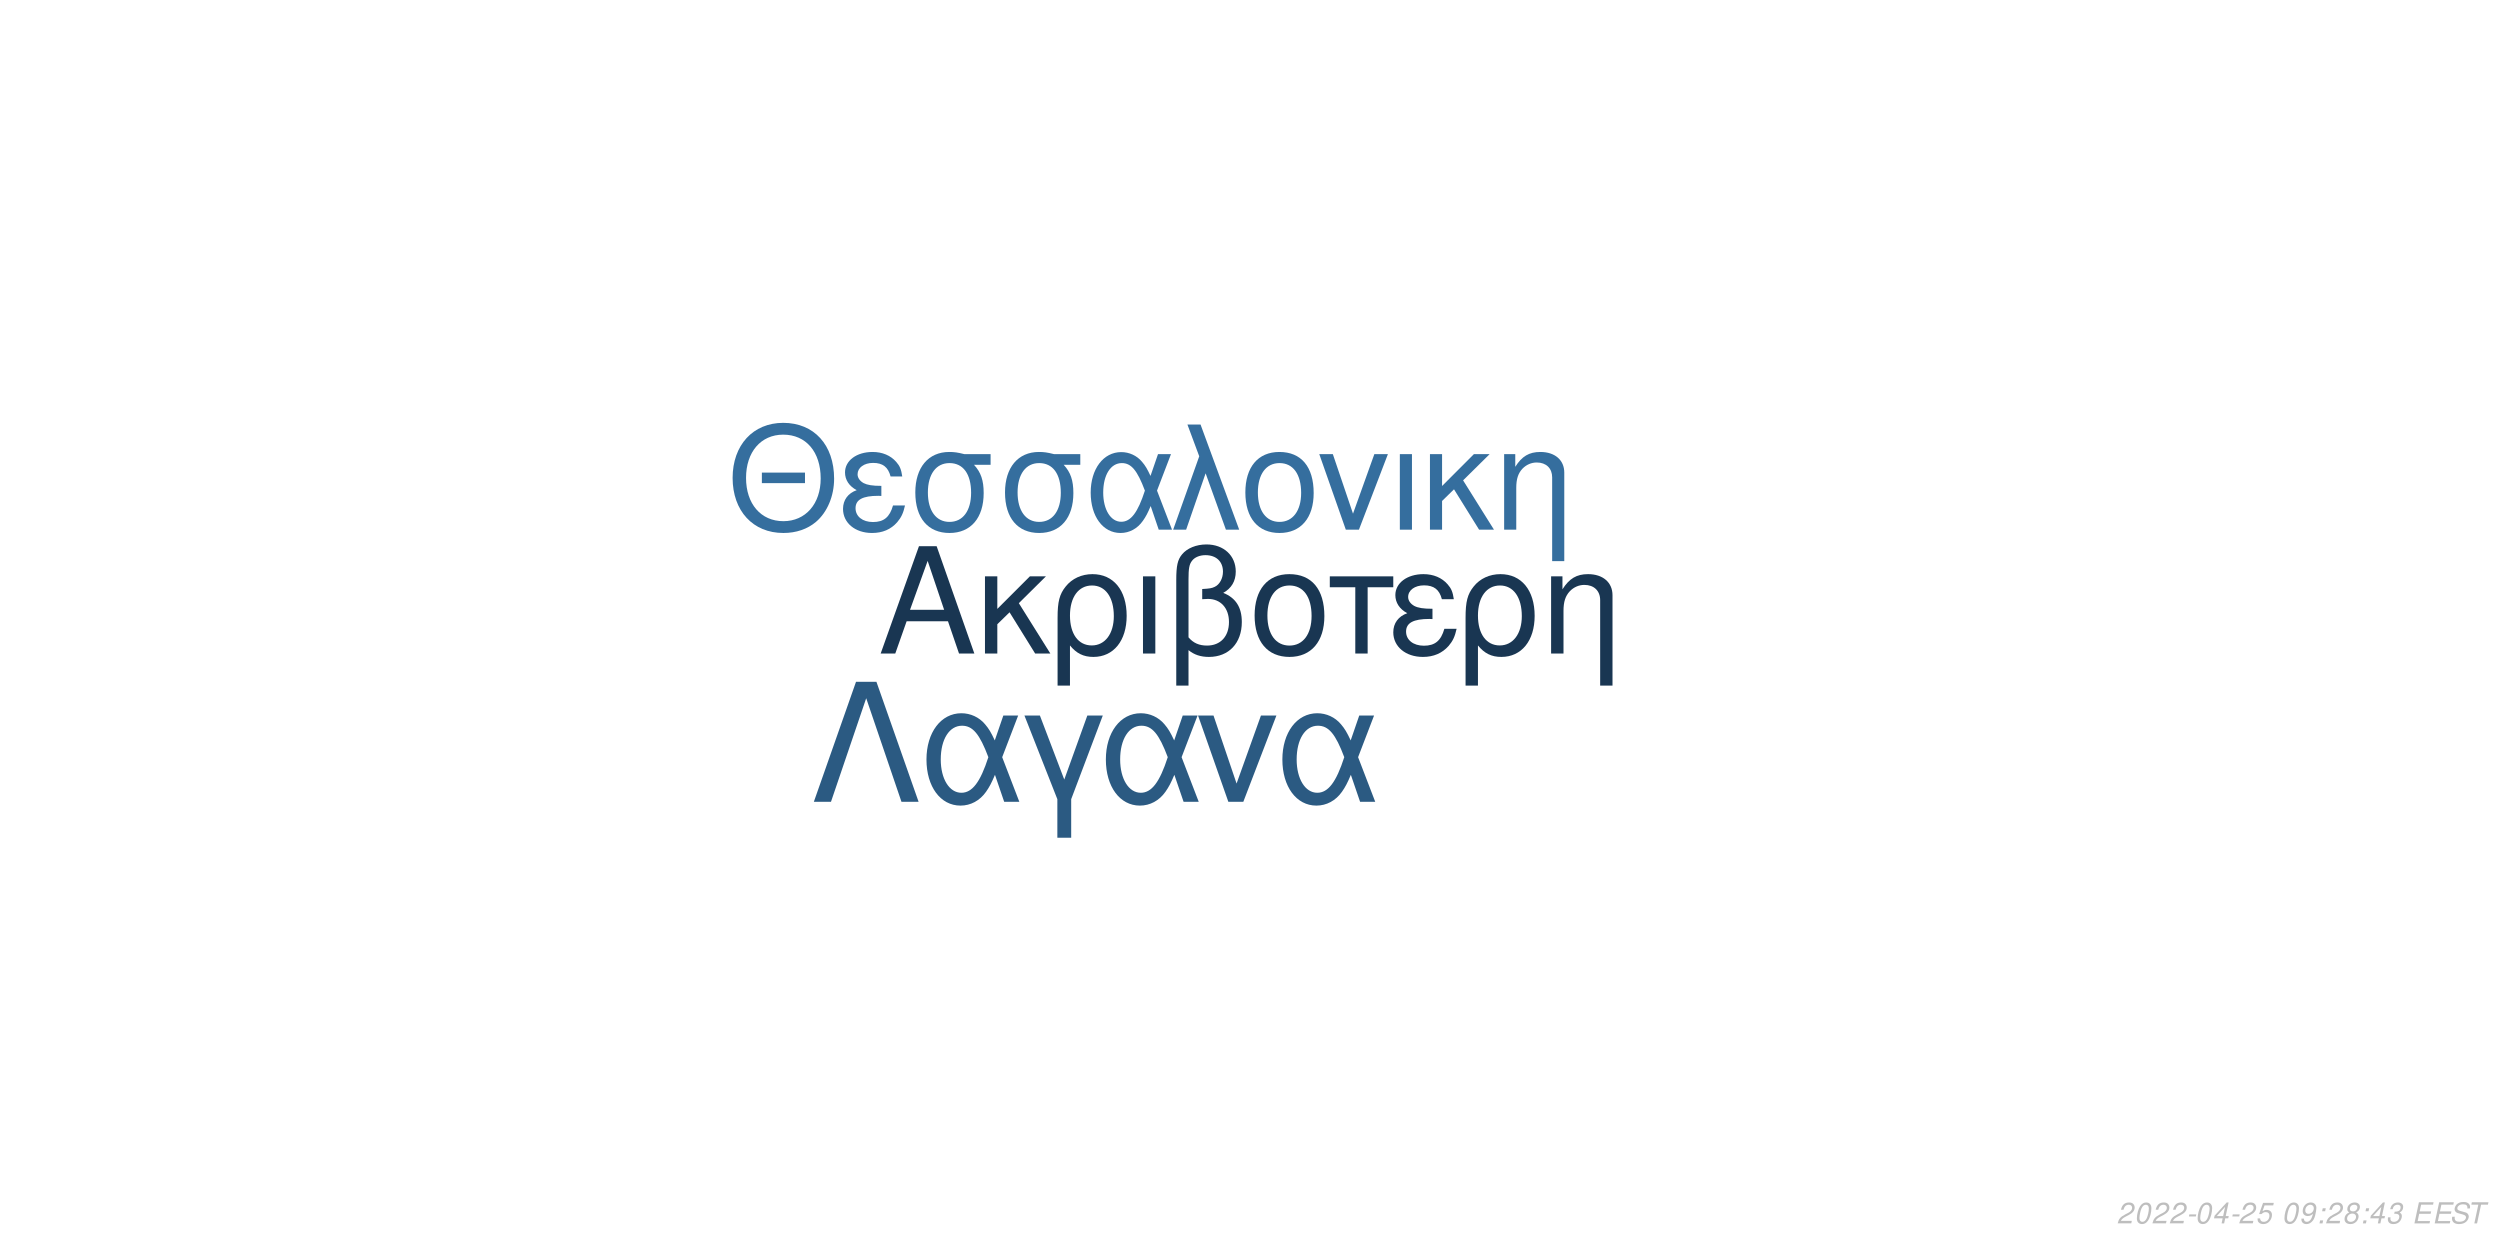
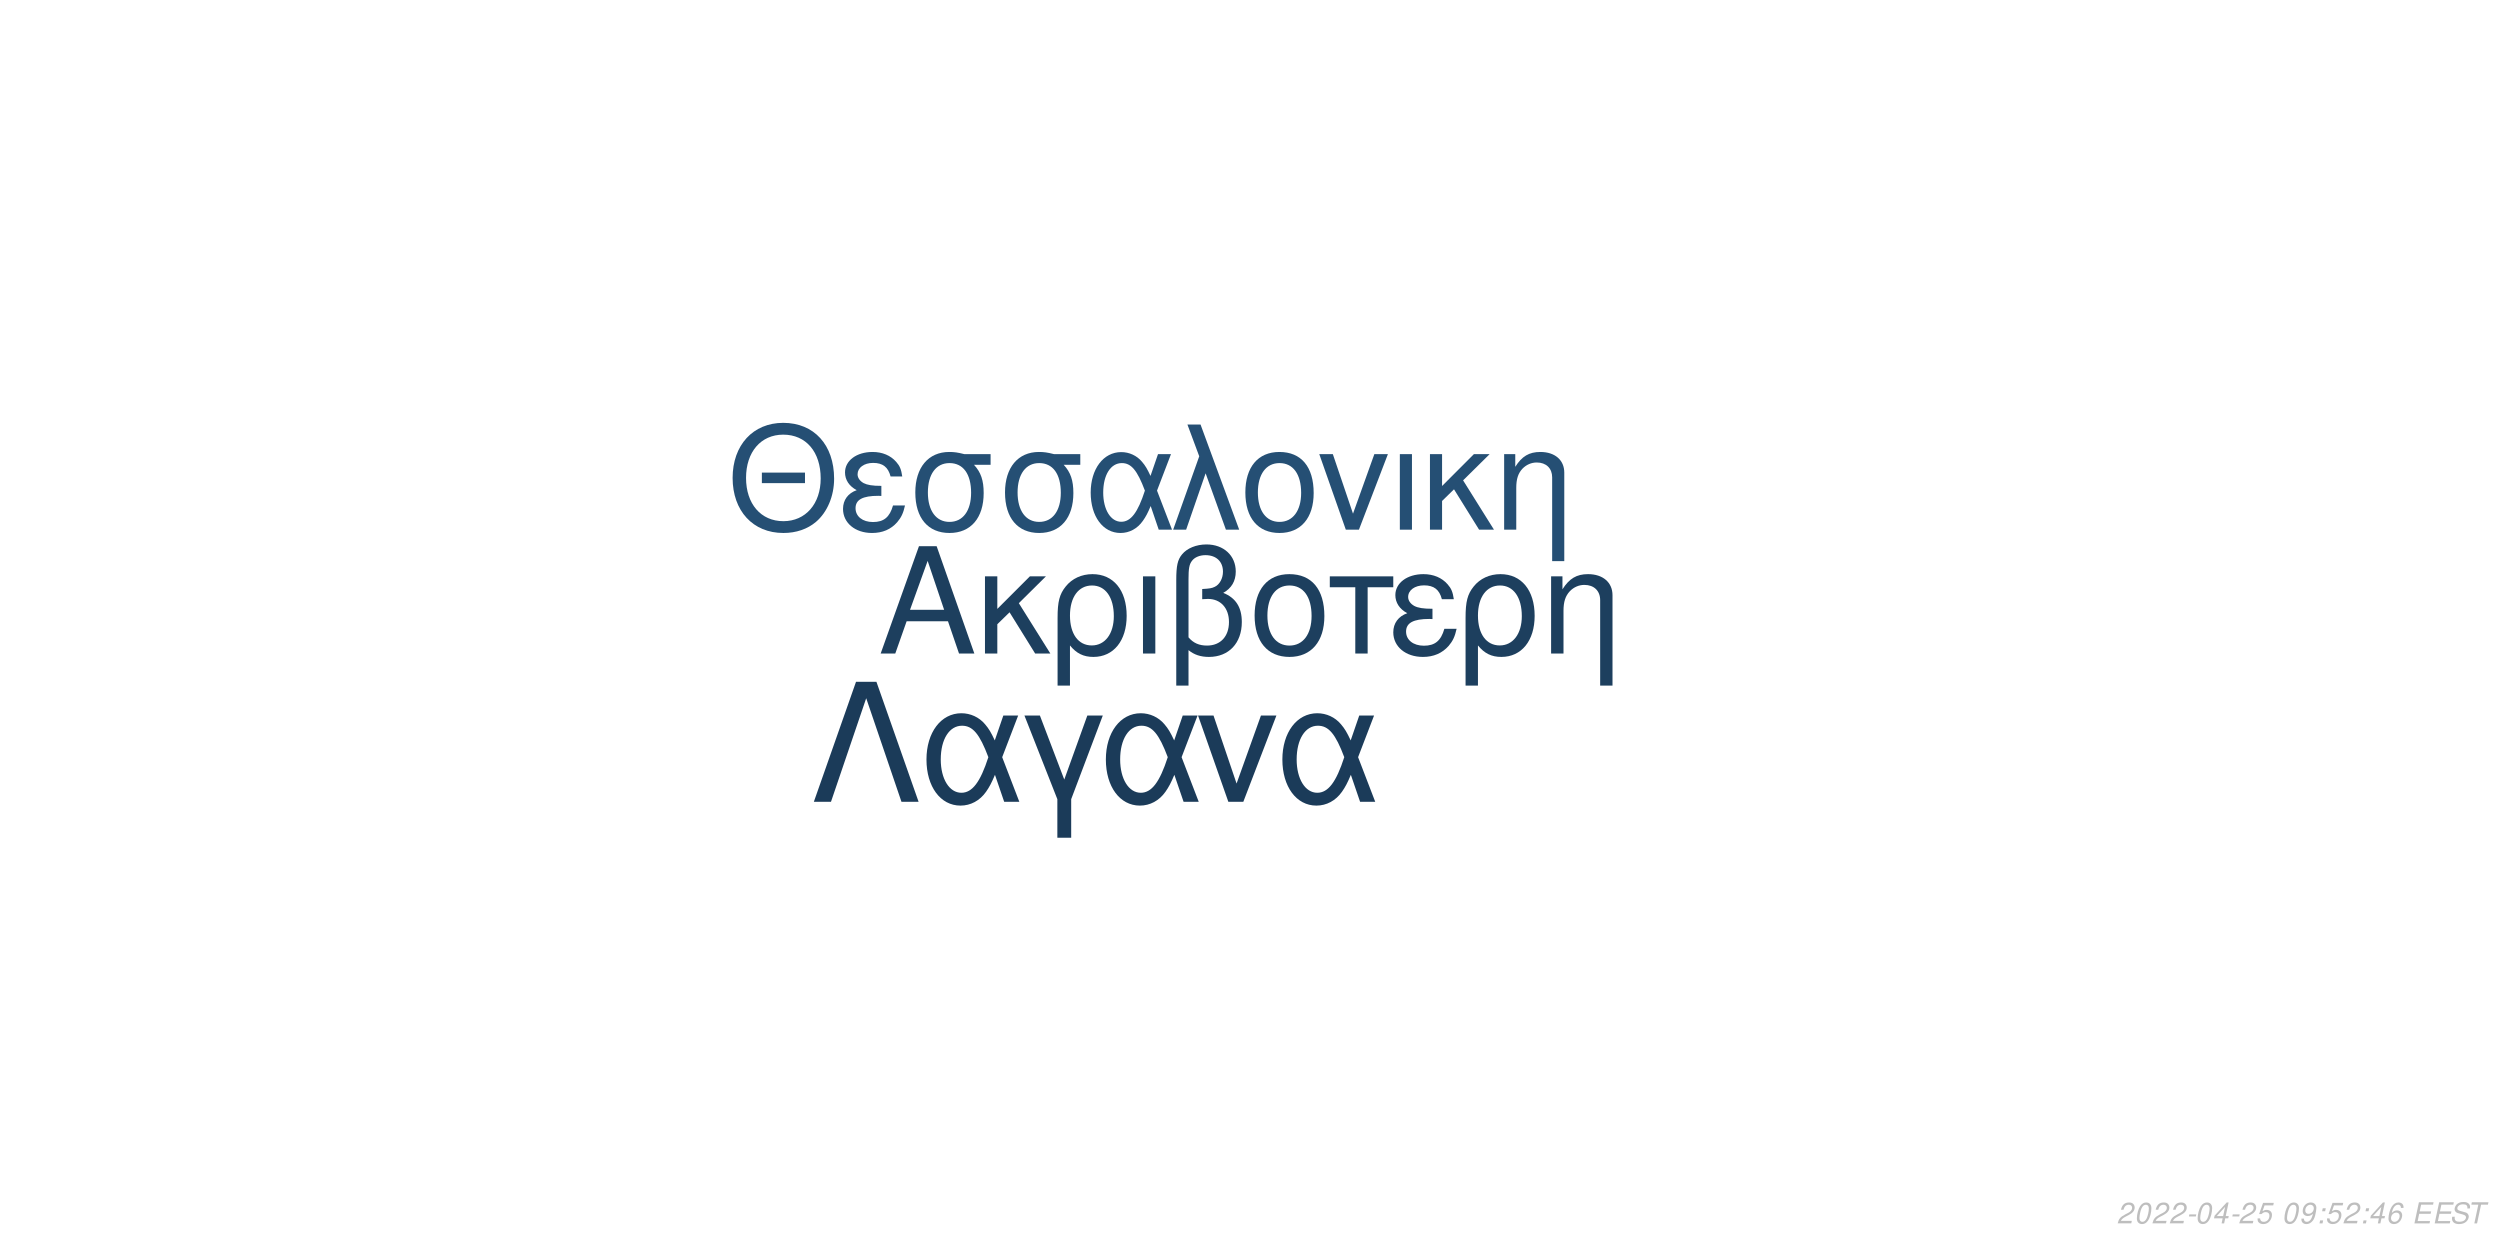
<svg xmlns="http://www.w3.org/2000/svg" xmlns:xlink="http://www.w3.org/1999/xlink" width="864pt" height="432pt" viewBox="0 0 864 432" version="1.1">
  <defs>
    <g>
      <symbol overflow="visible" id="glyph0-0">
        <path style="stroke:none;" d="" />
      </symbol>
      <symbol overflow="visible" id="glyph0-1">
        <path style="stroke:none;" d="M 24.125 -11.141 L 27.938 0 L 33.234 0 L 20.203 -37.094 L 14.094 -37.094 L 0.859 0 L 5.906 0 L 9.828 -11.141 Z M 22.797 -15.109 L 11 -15.109 L 17.094 -32.016 Z M 22.797 -15.109 " />
      </symbol>
      <symbol overflow="visible" id="glyph0-2">
        <path style="stroke:none;" d="M 7.172 -15.422 L 7.172 -26.672 L 2.906 -26.672 L 2.906 0 L 7.172 0 L 7.172 -10.125 L 11.406 -14.25 L 20.25 0 L 25.5 0 L 14.609 -17.406 L 23.969 -26.672 L 18.422 -26.672 Z M 7.172 -15.422 " />
      </symbol>
      <symbol overflow="visible" id="glyph0-3">
        <path style="stroke:none;" d="M 3 11.094 L 7.281 11.094 L 7.281 -2.797 C 9.516 -0.047 11.953 1.172 15.375 1.172 C 22.344 1.172 26.875 -4.422 26.875 -13.031 C 26.875 -21.891 22.297 -27.438 15.062 -27.438 C 11.297 -27.438 7.984 -25.906 5.797 -23.156 C 3.672 -20.516 3 -17.969 3 -12.359 Z M 14.906 -23.516 C 19.547 -23.516 22.438 -19.438 22.438 -12.922 C 22.438 -6.812 19.391 -2.797 14.812 -2.797 C 10.172 -2.797 7.281 -6.766 7.281 -13.125 C 7.281 -19.484 10.234 -23.516 14.906 -23.516 Z M 14.906 -23.516 " />
      </symbol>
      <symbol overflow="visible" id="glyph0-4">
        <path style="stroke:none;" d="M 3.516 0 L 7.781 0 L 7.781 -26.672 L 3.516 -26.672 Z M 3.516 0 " />
      </symbol>
      <symbol overflow="visible" id="glyph0-5">
        <path style="stroke:none;" d="M 4.016 11.094 L 8.25 11.094 L 8.25 -1.172 C 10.172 0.406 12.422 1.172 15.312 1.172 C 22.188 1.172 26.672 -3.609 26.672 -10.891 C 26.672 -15.984 24.578 -19.234 20.25 -20.969 C 23.109 -22.547 24.578 -25.031 24.578 -28.344 C 24.578 -33.844 20.406 -37.703 14.453 -37.703 C 10.938 -37.703 7.734 -36.391 6 -34.25 C 4.484 -32.422 4.016 -30.328 4.016 -25.391 Z M 8.25 -25.656 C 8.25 -29.359 8.5 -30.844 9.469 -32.062 C 10.375 -33.281 12.156 -34 14.094 -34 C 17.812 -34 20.156 -31.812 20.156 -28.297 C 20.156 -25.953 18.984 -23.812 17.297 -23.047 C 16.281 -22.547 15.469 -22.438 12.984 -22.297 L 12.984 -18.781 C 13.734 -18.828 14.344 -18.875 14.969 -18.875 C 19.344 -18.875 22.234 -15.719 22.234 -10.891 C 22.234 -5.906 19.281 -2.75 14.656 -2.75 C 11.953 -2.75 9.922 -3.609 8.25 -5.594 Z M 8.25 -25.656 " />
      </symbol>
      <symbol overflow="visible" id="glyph0-6">
        <path style="stroke:none;" d="M 14.094 -27.438 C 6.562 -27.438 2.094 -22.094 2.094 -13.125 C 2.094 -4.125 6.562 1.172 14.141 1.172 C 21.672 1.172 26.203 -4.172 26.203 -12.922 C 26.203 -22.188 21.828 -27.438 14.094 -27.438 Z M 14.141 -23.516 C 18.938 -23.516 21.781 -19.594 21.781 -12.984 C 21.781 -6.672 18.828 -2.75 14.141 -2.75 C 9.422 -2.75 6.516 -6.672 6.516 -13.125 C 6.516 -19.594 9.422 -23.516 14.141 -23.516 Z M 14.141 -23.516 " />
      </symbol>
      <symbol overflow="visible" id="glyph0-7">
        <path style="stroke:none;" d="M 7.891 0 L 12.156 0 L 12.156 -22.906 L 21.016 -22.906 L 21.016 -26.672 L -0.922 -26.672 L -0.922 -22.906 L 7.891 -22.906 Z M 7.891 0 " />
      </symbol>
      <symbol overflow="visible" id="glyph0-8">
        <path style="stroke:none;" d="M 14.562 -15.469 C 11.344 -15.469 9.562 -15.781 8.297 -16.438 C 6.922 -17.203 6.156 -18.328 6.156 -19.547 C 6.156 -21.891 8.453 -23.562 11.656 -23.562 C 15.062 -23.562 16.953 -22.094 17.812 -18.781 L 21.938 -18.781 C 21.578 -21.266 21.062 -22.5 19.797 -23.922 C 17.812 -26.203 14.906 -27.438 11.453 -27.438 C 5.797 -27.438 1.734 -24.375 1.734 -20.203 C 1.734 -17.609 3.156 -15.375 5.859 -13.938 C 2.797 -12.875 1.016 -10.484 1.016 -7.328 C 1.016 -2.391 5.297 1.172 11.25 1.172 C 14.969 1.172 17.906 -0.109 20.156 -2.641 C 21.578 -4.328 22.297 -5.797 22.906 -8.547 L 18.672 -8.547 C 17.5 -4.422 15.422 -2.703 11.609 -2.703 C 7.938 -2.703 5.438 -4.688 5.438 -7.578 C 5.438 -10.578 7.938 -11.953 13.484 -11.953 C 13.641 -11.953 14.094 -11.953 14.562 -11.906 Z M 14.562 -15.469 " />
      </symbol>
      <symbol overflow="visible" id="glyph0-9">
        <path style="stroke:none;" d="M 3.562 -26.672 L 3.562 0 L 7.844 0 L 7.844 -14.703 C 7.844 -17.906 8.5 -19.891 10.031 -21.531 C 11.406 -22.953 13.188 -23.719 15.062 -23.719 C 18.375 -23.719 20.516 -21.672 20.516 -18.469 L 20.516 11.094 L 24.781 11.094 L 24.781 -20.156 C 24.781 -24.578 21.469 -27.438 16.328 -27.438 C 12.359 -27.438 9.828 -25.906 7.484 -22.188 L 7.484 -26.672 Z M 3.562 -26.672 " />
      </symbol>
      <symbol overflow="visible" id="glyph1-0">
        <path style="stroke:none;" d="" />
      </symbol>
      <symbol overflow="visible" id="glyph1-1">
        <path style="stroke:none;" d="M 26.859 -19.734 L 11.953 -19.734 L 11.953 -16.094 L 26.859 -16.094 Z M 19.328 -36.922 C 8.922 -36.922 1.844 -29.25 1.844 -17.891 C 1.844 -6.484 8.875 1.141 19.391 1.141 C 23.812 1.141 27.703 -0.203 30.641 -2.688 C 34.578 -6.031 36.922 -11.656 36.922 -17.594 C 36.922 -29.297 30 -36.922 19.328 -36.922 Z M 19.328 -32.844 C 27.203 -32.844 32.281 -26.906 32.281 -17.688 C 32.281 -8.922 27.062 -2.938 19.391 -2.938 C 11.609 -2.938 6.484 -8.922 6.484 -17.891 C 6.484 -26.859 11.609 -32.844 19.328 -32.844 Z M 19.328 -32.844 " />
      </symbol>
      <symbol overflow="visible" id="glyph1-2">
        <path style="stroke:none;" d="M 14.25 -15.141 C 11.109 -15.141 9.375 -15.453 8.125 -16.094 C 6.781 -16.844 6.031 -17.938 6.031 -19.141 C 6.031 -21.422 8.266 -23.078 11.406 -23.078 C 14.75 -23.078 16.594 -21.625 17.438 -18.391 L 21.469 -18.391 C 21.125 -20.828 20.625 -22.031 19.391 -23.422 C 17.438 -25.656 14.594 -26.859 11.219 -26.859 C 5.688 -26.859 1.688 -23.875 1.688 -19.781 C 1.688 -17.234 3.094 -15.047 5.734 -13.656 C 2.734 -12.609 1 -10.266 1 -7.172 C 1 -2.344 5.188 1.141 11.016 1.141 C 14.656 1.141 17.547 -0.094 19.734 -2.594 C 21.125 -4.234 21.828 -5.688 22.422 -8.375 L 18.281 -8.375 C 17.141 -4.328 15.094 -2.641 11.359 -2.641 C 7.766 -2.641 5.328 -4.578 5.328 -7.422 C 5.328 -10.359 7.766 -11.703 13.203 -11.703 C 13.359 -11.703 13.797 -11.703 14.25 -11.656 Z M 14.25 -15.141 " />
      </symbol>
      <symbol overflow="visible" id="glyph1-3">
        <path style="stroke:none;" d="M 29 -26.109 L 19.938 -26.109 C 17.594 -26.703 16.438 -26.859 14.703 -26.859 C 7.469 -26.859 2.984 -21.469 2.984 -12.859 C 2.984 -4.031 7.375 1.141 14.797 1.141 C 22.172 1.141 26.609 -4.078 26.609 -12.656 C 26.609 -17.047 25.656 -19.828 23.266 -22.422 L 29 -22.422 Z M 14.797 -23.016 C 19.531 -23.016 22.266 -19.234 22.266 -12.75 C 22.266 -6.531 19.438 -2.688 14.797 -2.688 C 10.172 -2.688 7.328 -6.531 7.328 -12.859 C 7.328 -19.188 10.172 -23.016 14.797 -23.016 Z M 14.797 -23.016 " />
      </symbol>
      <symbol overflow="visible" id="glyph1-4">
        <path style="stroke:none;" d="M 29.344 -26.109 L 24.859 -26.109 L 22.266 -18.578 C 21.125 -21.031 20.484 -22.125 19.328 -23.469 C 17.547 -25.609 14.906 -26.812 12.156 -26.812 C 5.984 -26.812 1.594 -20.984 1.594 -12.812 C 1.594 -4.578 5.828 1.141 11.906 1.141 C 14.953 1.141 17.734 -0.344 19.625 -3.047 C 20.672 -4.531 21.281 -5.688 22.328 -8.172 L 25.109 0 L 29.703 0 L 24.516 -13.5 Z M 20.328 -13.5 C 17.891 -5.922 15.453 -2.734 12.156 -2.734 C 8.516 -2.734 5.922 -6.922 5.922 -12.812 C 5.922 -18.938 8.516 -23.016 12.359 -23.016 C 15.594 -23.016 17.688 -20.531 20.328 -13.5 Z M 20.328 -13.5 " />
      </symbol>
      <symbol overflow="visible" id="glyph1-5">
        <path style="stroke:none;" d="M 1.094 0 L 5.578 0 L 12.312 -19.484 L 19.328 0 L 23.922 0 L 10.562 -36.328 L 6.031 -36.328 L 10.109 -25.359 Z M 1.094 0 " />
      </symbol>
      <symbol overflow="visible" id="glyph1-6">
        <path style="stroke:none;" d="M 13.797 -26.859 C 6.422 -26.859 2.047 -21.625 2.047 -12.859 C 2.047 -4.031 6.422 1.141 13.859 1.141 C 21.234 1.141 25.656 -4.078 25.656 -12.656 C 25.656 -21.719 21.375 -26.859 13.797 -26.859 Z M 13.859 -23.016 C 18.531 -23.016 21.328 -19.188 21.328 -12.703 C 21.328 -6.531 18.438 -2.688 13.859 -2.688 C 9.219 -2.688 6.375 -6.531 6.375 -12.859 C 6.375 -19.188 9.219 -23.016 13.859 -23.016 Z M 13.859 -23.016 " />
      </symbol>
      <symbol overflow="visible" id="glyph1-7">
        <path style="stroke:none;" d="M 14.297 0 L 24.312 -26.109 L 19.625 -26.109 L 12.25 -5.531 L 5.281 -26.109 L 0.594 -26.109 L 9.766 0 Z M 14.297 0 " />
      </symbol>
      <symbol overflow="visible" id="glyph1-8">
        <path style="stroke:none;" d="M 3.438 0 L 7.625 0 L 7.625 -26.109 L 3.438 -26.109 Z M 3.438 0 " />
      </symbol>
      <symbol overflow="visible" id="glyph1-9">
        <path style="stroke:none;" d="M 7.031 -15.094 L 7.031 -26.109 L 2.844 -26.109 L 2.844 0 L 7.031 0 L 7.031 -9.922 L 11.156 -13.953 L 19.828 0 L 24.969 0 L 14.297 -17.047 L 23.469 -26.109 L 18.031 -26.109 Z M 7.031 -15.094 " />
      </symbol>
      <symbol overflow="visible" id="glyph1-10">
        <path style="stroke:none;" d="M 3.484 -26.109 L 3.484 0 L 7.672 0 L 7.672 -14.406 C 7.672 -17.547 8.328 -19.484 9.812 -21.078 C 11.156 -22.469 12.906 -23.219 14.75 -23.219 C 17.984 -23.219 20.078 -21.234 20.078 -18.094 L 20.078 10.859 L 24.266 10.859 L 24.266 -19.734 C 24.266 -24.062 21.031 -26.859 16 -26.859 C 12.109 -26.859 9.609 -25.359 7.328 -21.719 L 7.328 -26.109 Z M 3.484 -26.109 " />
      </symbol>
      <symbol overflow="visible" id="glyph2-0">
        <path style="stroke:none;" d="" />
      </symbol>
      <symbol overflow="visible" id="glyph2-1">
        <path style="stroke:none;" d="M 22.531 -41.484 L 15.484 -41.484 L 0.906 0 L 6.828 0 L 19 -35.797 L 31.188 0 L 37.109 0 Z M 22.531 -41.484 " />
      </symbol>
      <symbol overflow="visible" id="glyph2-2">
        <path style="stroke:none;" d="M 33.516 -29.812 L 28.391 -29.812 L 25.438 -21.219 C 24.125 -24.016 23.391 -25.266 22.078 -26.797 C 20.031 -29.25 17.016 -30.609 13.891 -30.609 C 6.828 -30.609 1.828 -23.953 1.828 -14.625 C 1.828 -5.234 6.656 1.312 13.594 1.312 C 17.078 1.312 20.266 -0.391 22.422 -3.469 C 23.609 -5.172 24.297 -6.484 25.5 -9.328 L 28.688 0 L 33.922 0 L 28 -15.422 Z M 23.219 -15.422 C 20.422 -6.766 17.641 -3.125 13.891 -3.125 C 9.734 -3.125 6.766 -7.906 6.766 -14.625 C 6.766 -21.625 9.734 -26.297 14.109 -26.297 C 17.812 -26.297 20.203 -23.453 23.219 -15.422 Z M 23.219 -15.422 " />
      </symbol>
      <symbol overflow="visible" id="glyph2-3">
        <path style="stroke:none;" d="M 12.062 12.406 L 16.844 12.406 L 16.844 -0.906 L 27.766 -29.812 L 22.422 -29.812 L 14.453 -7.688 L 6.031 -29.812 L 0.688 -29.812 L 12.062 -0.906 Z M 12.062 12.406 " />
      </symbol>
      <symbol overflow="visible" id="glyph2-4">
        <path style="stroke:none;" d="M 16.328 0 L 27.766 -29.812 L 22.422 -29.812 L 14 -6.312 L 6.031 -29.812 L 0.688 -29.812 L 11.156 0 Z M 16.328 0 " />
      </symbol>
      <symbol overflow="visible" id="glyph3-0">
        <path style="stroke:none;" d="" />
      </symbol>
      <symbol overflow="visible" id="glyph3-1">
        <path style="stroke:none;" d="M 5.234 -0.875 L 1.469 -0.875 C 1.641 -1.375 2.203 -1.891 3.109 -2.344 L 4.234 -2.938 C 5.562 -3.625 6.219 -4.469 6.219 -5.484 C 6.219 -5.938 6.062 -6.359 5.797 -6.656 C 5.469 -7.047 4.984 -7.234 4.312 -7.234 C 2.766 -7.234 1.891 -6.453 1.484 -4.734 L 2.375 -4.734 C 2.484 -5.188 2.609 -5.484 2.797 -5.75 C 3.094 -6.203 3.609 -6.453 4.188 -6.453 C 4.891 -6.453 5.344 -6.031 5.344 -5.375 C 5.344 -4.703 4.859 -4.094 4.016 -3.656 L 2.984 -3.125 C 1.234 -2.188 0.797 -1.656 0.344 -0.016 L 5.047 -0.016 Z M 5.234 -0.875 " />
      </symbol>
      <symbol overflow="visible" id="glyph3-2">
        <path style="stroke:none;" d="M 4.203 -7.234 C 3.375 -7.234 2.688 -6.812 2.125 -5.984 C 1.484 -5.047 0.984 -3.188 0.984 -1.734 C 0.984 -1.109 1.172 -0.562 1.484 -0.266 C 1.797 0.047 2.281 0.234 2.766 0.234 C 3.625 0.234 4.281 -0.156 4.859 -1.016 C 5.516 -1.953 6 -3.797 6 -5.266 C 6 -6.5 5.328 -7.234 4.203 -7.234 Z M 4.094 -6.453 C 4.734 -6.453 5.125 -5.984 5.125 -5.156 C 5.125 -4.203 4.781 -2.625 4.406 -1.812 C 3.984 -0.938 3.516 -0.547 2.875 -0.547 C 2.25 -0.547 1.875 -1.031 1.875 -1.828 C 1.875 -2.797 2.203 -4.344 2.594 -5.203 C 2.984 -6.047 3.453 -6.453 4.094 -6.453 Z M 4.094 -6.453 " />
      </symbol>
      <symbol overflow="visible" id="glyph3-3">
        <path style="stroke:none;" d="M 3.516 -3.125 L 1.125 -3.125 L 0.969 -2.406 L 3.359 -2.406 Z M 3.516 -3.125 " />
      </symbol>
      <symbol overflow="visible" id="glyph3-4">
        <path style="stroke:none;" d="M 3.625 -1.75 L 3.266 0 L 4.141 0 L 4.516 -1.75 L 5.562 -1.75 L 5.734 -2.531 L 4.688 -2.531 L 5.688 -7.234 L 5.016 -7.234 L 0.844 -2.672 L 0.641 -1.75 Z M 3.797 -2.531 L 1.594 -2.531 L 4.469 -5.703 Z M 3.797 -2.531 " />
      </symbol>
      <symbol overflow="visible" id="glyph3-5">
        <path style="stroke:none;" d="M 6.297 -7.094 L 2.594 -7.094 L 1.234 -3.234 L 2.047 -3.234 C 2.656 -3.766 2.938 -3.906 3.531 -3.906 C 4.328 -3.906 4.797 -3.453 4.797 -2.688 C 4.797 -1.438 3.969 -0.547 2.828 -0.547 C 2.031 -0.547 1.609 -0.938 1.578 -1.734 L 0.703 -1.734 L 0.703 -1.516 C 0.703 -0.938 0.844 -0.547 1.188 -0.266 C 1.562 0.062 2.078 0.234 2.703 0.234 C 3.656 0.234 4.391 -0.156 4.984 -0.922 C 5.422 -1.5 5.672 -2.234 5.672 -2.953 C 5.672 -4 4.938 -4.672 3.812 -4.672 C 3.328 -4.672 2.906 -4.547 2.406 -4.234 L 3.109 -6.219 L 6.109 -6.219 Z M 6.297 -7.094 " />
      </symbol>
      <symbol overflow="visible" id="glyph3-6">
        <path style="stroke:none;" d="" />
      </symbol>
      <symbol overflow="visible" id="glyph3-7">
        <path style="stroke:none;" d="M 0.844 -1.656 C 0.844 -1.547 0.844 -1.438 0.844 -1.375 C 0.844 -0.406 1.531 0.234 2.578 0.234 C 3.203 0.234 3.766 0.016 4.297 -0.438 C 4.938 -1 5.312 -1.656 5.594 -2.719 C 5.844 -3.672 6.016 -4.766 6.016 -5.375 C 6.016 -5.844 5.844 -6.328 5.547 -6.656 C 5.203 -7.031 4.703 -7.234 4.062 -7.234 C 2.516 -7.234 1.297 -5.938 1.297 -4.266 C 1.297 -3.203 1.984 -2.547 3.047 -2.547 C 3.484 -2.547 3.953 -2.672 4.281 -2.891 C 4.406 -2.984 4.547 -3.078 4.828 -3.344 C 4.438 -1.484 3.703 -0.547 2.703 -0.547 C 2.109 -0.547 1.719 -0.938 1.719 -1.547 L 1.719 -1.656 Z M 3.953 -6.453 C 4.625 -6.453 5.141 -5.953 5.141 -5.281 C 5.141 -4.188 4.312 -3.312 3.297 -3.312 C 2.594 -3.312 2.172 -3.734 2.172 -4.453 C 2.172 -5.562 2.984 -6.453 3.953 -6.453 Z M 3.953 -6.453 " />
      </symbol>
      <symbol overflow="visible" id="glyph3-8">
        <path style="stroke:none;" d="M 2.359 -1.031 L 1.312 -1.031 L 1.094 0 L 2.141 0 Z M 3.266 -5.234 L 2.219 -5.234 L 2 -4.203 L 3.047 -4.203 Z M 3.266 -5.234 " />
      </symbol>
      <symbol overflow="visible" id="glyph3-9">
-         <path style="stroke:none;" d="M 4.766 -3.797 C 5.078 -3.969 5.234 -4.078 5.438 -4.234 C 5.812 -4.594 6.062 -5.172 6.062 -5.734 C 6.062 -6.625 5.344 -7.234 4.266 -7.234 C 2.812 -7.234 1.703 -6.219 1.703 -4.875 C 1.703 -4.406 1.875 -4.125 2.359 -3.812 C 1.297 -3.312 0.75 -2.516 0.75 -1.469 C 0.75 -0.438 1.547 0.234 2.812 0.234 C 3.656 0.234 4.359 -0.094 4.938 -0.734 C 5.359 -1.234 5.609 -1.859 5.609 -2.438 C 5.609 -3.047 5.312 -3.516 4.766 -3.797 Z M 4.109 -6.453 C 4.797 -6.453 5.188 -6.125 5.188 -5.578 C 5.188 -5.266 5.062 -4.922 4.859 -4.672 C 4.562 -4.312 4.188 -4.156 3.656 -4.156 C 2.984 -4.156 2.594 -4.453 2.594 -4.984 C 2.594 -5.859 3.203 -6.453 4.109 -6.453 Z M 3.453 -3.406 C 4.234 -3.406 4.734 -2.984 4.734 -2.312 C 4.734 -1.312 3.922 -0.547 2.875 -0.547 C 2.125 -0.547 1.625 -0.969 1.625 -1.625 C 1.625 -2.609 2.438 -3.406 3.453 -3.406 Z M 3.453 -3.406 " />
+         <path style="stroke:none;" d="M 6.125 -5.344 L 6.141 -5.625 C 6.141 -6.609 5.453 -7.234 4.391 -7.234 C 3.438 -7.234 2.641 -6.719 2.016 -5.703 C 1.422 -4.781 0.938 -2.953 0.938 -1.688 C 0.938 -0.516 1.688 0.234 2.859 0.234 C 3.703 0.234 4.438 -0.156 5 -0.875 C 5.406 -1.422 5.672 -2.156 5.672 -2.766 C 5.672 -3.812 4.969 -4.5 3.906 -4.5 C 3.234 -4.5 2.672 -4.234 2.094 -3.625 C 2.406 -5.375 3.234 -6.453 4.25 -6.453 C 4.703 -6.453 5.062 -6.234 5.172 -5.844 C 5.203 -5.719 5.234 -5.578 5.25 -5.344 Z M 3.656 -3.734 C 4.344 -3.734 4.797 -3.281 4.797 -2.625 C 4.797 -1.469 3.984 -0.547 2.984 -0.547 C 2.297 -0.547 1.812 -1.047 1.812 -1.766 C 1.812 -2.859 2.625 -3.734 3.656 -3.734 Z M 3.656 -3.734 " />
      </symbol>
      <symbol overflow="visible" id="glyph3-10">
-         <path style="stroke:none;" d="M 2.922 -3.312 C 3.125 -3.344 3.234 -3.344 3.375 -3.344 C 4.203 -3.344 4.688 -3 4.688 -2.406 C 4.688 -1.312 3.906 -0.547 2.781 -0.547 C 2.047 -0.547 1.594 -0.938 1.594 -1.562 C 1.594 -1.719 1.609 -1.844 1.656 -2.094 L 0.766 -2.094 C 0.734 -1.797 0.719 -1.641 0.719 -1.469 C 0.719 -0.375 1.406 0.234 2.641 0.234 C 3.547 0.234 4.297 -0.078 4.812 -0.656 C 5.266 -1.156 5.562 -1.875 5.562 -2.547 C 5.562 -3.125 5.344 -3.453 4.797 -3.734 C 5.641 -4.234 6.016 -4.844 6.016 -5.734 C 6.016 -6.656 5.312 -7.234 4.203 -7.234 C 3.375 -7.234 2.672 -6.938 2.188 -6.375 C 1.891 -6.031 1.703 -5.641 1.516 -4.906 L 2.391 -4.906 C 2.5 -5.359 2.594 -5.594 2.734 -5.812 C 3.047 -6.234 3.516 -6.453 4.078 -6.453 C 4.734 -6.453 5.141 -6.125 5.141 -5.578 C 5.141 -5.188 5.016 -4.797 4.797 -4.547 C 4.516 -4.234 4 -4.062 3.266 -4.062 L 3.078 -4.062 Z M 2.922 -3.312 " />
+         <path style="stroke:none;" d="M 2.547 -3.312 L 6.5 -3.312 L 6.688 -4.141 L 2.719 -4.141 L 3.219 -6.469 L 7.344 -6.469 L 7.516 -7.297 L 2.453 -7.297 L 0.906 0 L 6.125 0 L 6.297 -0.812 L 2.016 -0.812 Z M 2.547 -3.312 " />
      </symbol>
      <symbol overflow="visible" id="glyph3-11">
-         <path style="stroke:none;" d="M 2.547 -3.312 L 6.5 -3.312 L 6.688 -4.141 L 2.719 -4.141 L 3.219 -6.469 L 7.344 -6.469 L 7.516 -7.297 L 2.453 -7.297 L 0.906 0 L 6.125 0 L 6.297 -0.812 L 2.016 -0.812 Z M 2.547 -3.312 " />
+         <path style="stroke:none;" d="M 7.062 -5.156 C 7.125 -5.438 7.141 -5.562 7.141 -5.703 C 7.141 -6.156 6.938 -6.594 6.594 -6.891 C 6.188 -7.25 5.656 -7.406 4.875 -7.406 C 3.844 -7.406 3.047 -7.125 2.5 -6.562 C 2.094 -6.141 1.781 -5.438 1.781 -4.922 C 1.781 -4.297 2.219 -3.766 2.891 -3.562 L 4.594 -3.094 C 5.406 -2.859 5.734 -2.578 5.734 -2.094 C 5.734 -1.781 5.547 -1.406 5.266 -1.141 C 4.844 -0.766 4.266 -0.578 3.453 -0.578 C 2.328 -0.578 1.812 -0.984 1.812 -1.906 C 1.812 -2.047 1.812 -2.125 1.844 -2.312 L 0.984 -2.312 C 0.906 -2.062 0.891 -1.906 0.891 -1.688 C 0.891 -0.484 1.797 0.234 3.297 0.234 C 4.359 0.234 5.234 -0.062 5.812 -0.609 C 6.344 -1.078 6.688 -1.797 6.688 -2.375 C 6.688 -2.641 6.609 -2.906 6.453 -3.156 C 6.234 -3.5 5.938 -3.703 5.469 -3.828 L 3.75 -4.312 C 2.984 -4.547 2.734 -4.734 2.734 -5.188 C 2.734 -5.547 2.875 -5.844 3.188 -6.109 C 3.547 -6.438 4.031 -6.594 4.703 -6.594 C 5.266 -6.594 5.688 -6.484 5.906 -6.297 C 6.094 -6.125 6.219 -5.797 6.219 -5.516 C 6.219 -5.422 6.203 -5.344 6.188 -5.156 Z M 7.062 -5.156 " />
      </symbol>
      <symbol overflow="visible" id="glyph3-12">
-         <path style="stroke:none;" d="M 7.062 -5.156 C 7.125 -5.438 7.141 -5.562 7.141 -5.703 C 7.141 -6.156 6.938 -6.594 6.594 -6.891 C 6.188 -7.25 5.656 -7.406 4.875 -7.406 C 3.844 -7.406 3.047 -7.125 2.5 -6.562 C 2.094 -6.141 1.781 -5.438 1.781 -4.922 C 1.781 -4.297 2.219 -3.766 2.891 -3.562 L 4.594 -3.094 C 5.406 -2.859 5.734 -2.578 5.734 -2.094 C 5.734 -1.781 5.547 -1.406 5.266 -1.141 C 4.844 -0.766 4.266 -0.578 3.453 -0.578 C 2.328 -0.578 1.812 -0.984 1.812 -1.906 C 1.812 -2.047 1.812 -2.125 1.844 -2.312 L 0.984 -2.312 C 0.906 -2.062 0.891 -1.906 0.891 -1.688 C 0.891 -0.484 1.797 0.234 3.297 0.234 C 4.359 0.234 5.234 -0.062 5.812 -0.609 C 6.344 -1.078 6.688 -1.797 6.688 -2.375 C 6.688 -2.641 6.609 -2.906 6.453 -3.156 C 6.234 -3.5 5.938 -3.703 5.469 -3.828 L 3.75 -4.312 C 2.984 -4.547 2.734 -4.734 2.734 -5.188 C 2.734 -5.547 2.875 -5.844 3.188 -6.109 C 3.547 -6.438 4.031 -6.594 4.703 -6.594 C 5.266 -6.594 5.688 -6.484 5.906 -6.297 C 6.094 -6.125 6.219 -5.797 6.219 -5.516 C 6.219 -5.422 6.203 -5.344 6.188 -5.156 Z M 7.062 -5.156 " />
-       </symbol>
-       <symbol overflow="visible" id="glyph3-13">
        <path style="stroke:none;" d="M 4.938 -6.469 L 7.312 -6.469 L 7.484 -7.297 L 1.75 -7.297 L 1.578 -6.469 L 3.984 -6.469 L 2.609 0 L 3.547 0 Z M 4.938 -6.469 " />
      </symbol>
    </g>
  </defs>
  <g id="surface1">
    <rect x="0" y="0" width="864" height="432" style="fill:rgb(100%,100%,100%);fill-opacity:1;stroke:none;" />
-     <g style="fill:rgb(9.804%,21.176%,32.157%);fill-opacity:1;">
+     <g style="fill:rgb(11.373%,24.706%,36.863%);fill-opacity:1;">
      <use xlink:href="#glyph0-1" x="303.5" y="225.861" />
      <use xlink:href="#glyph0-2" x="337.5" y="225.861" />
      <use xlink:href="#glyph0-3" x="362.5" y="225.861" />
      <use xlink:href="#glyph0-4" x="391.5" y="225.861" />
      <use xlink:href="#glyph0-5" x="402.5" y="225.861" />
      <use xlink:href="#glyph0-6" x="431.5" y="225.861" />
      <use xlink:href="#glyph0-7" x="460.5" y="225.861" />
      <use xlink:href="#glyph0-8" x="480.5" y="225.861" />
      <use xlink:href="#glyph0-3" x="503.5" y="225.861" />
      <use xlink:href="#glyph0-9" x="532.5" y="225.861" />
    </g>
-     <g style="fill:rgb(20.784%,43.137%,61.961%);fill-opacity:1;">
+     <g style="fill:rgb(14.51%,30.98%,45.49%);fill-opacity:1;">
      <use xlink:href="#glyph1-1" x="251.348" y="183.058" />
      <use xlink:href="#glyph1-2" x="290.348" y="183.058" />
      <use xlink:href="#glyph1-3" x="313.348" y="183.058" />
      <use xlink:href="#glyph1-3" x="344.348" y="183.058" />
      <use xlink:href="#glyph1-4" x="375.348" y="183.058" />
      <use xlink:href="#glyph1-5" x="404.348" y="183.058" />
      <use xlink:href="#glyph1-6" x="428.348" y="183.058" />
      <use xlink:href="#glyph1-7" x="455.348" y="183.058" />
      <use xlink:href="#glyph1-8" x="480.348" y="183.058" />
      <use xlink:href="#glyph1-9" x="491.348" y="183.058" />
      <use xlink:href="#glyph1-10" x="516.348" y="183.058" />
    </g>
-     <g style="fill:rgb(16.863%,35.294%,50.98%);fill-opacity:1;">
+     <g style="fill:rgb(10.588%,23.137%,34.902%);fill-opacity:1;">
      <use xlink:href="#glyph2-1" x="280.359" y="277.105" />
      <use xlink:href="#glyph2-2" x="318.359" y="277.105" />
      <use xlink:href="#glyph2-3" x="353.359" y="277.105" />
      <use xlink:href="#glyph2-2" x="380.359" y="277.105" />
      <use xlink:href="#glyph2-4" x="413.359" y="277.105" />
      <use xlink:href="#glyph2-2" x="441.359" y="277.105" />
    </g>
    <g style="fill:rgb(74.51%,74.51%,74.51%);fill-opacity:1;">
      <use xlink:href="#glyph3-1" x="731.52" y="422.81" />
      <use xlink:href="#glyph3-2" x="737.52" y="422.81" />
      <use xlink:href="#glyph3-1" x="743.52" y="422.81" />
      <use xlink:href="#glyph3-1" x="749.52" y="422.81" />
      <use xlink:href="#glyph3-3" x="755.52" y="422.81" />
      <use xlink:href="#glyph3-2" x="758.52" y="422.81" />
      <use xlink:href="#glyph3-4" x="764.52" y="422.81" />
      <use xlink:href="#glyph3-3" x="770.52" y="422.81" />
      <use xlink:href="#glyph3-1" x="773.52" y="422.81" />
      <use xlink:href="#glyph3-5" x="779.52" y="422.81" />
      <use xlink:href="#glyph3-6" x="785.52" y="422.81" />
      <use xlink:href="#glyph3-2" x="788.52" y="422.81" />
      <use xlink:href="#glyph3-7" x="794.52" y="422.81" />
      <use xlink:href="#glyph3-8" x="800.52" y="422.81" />
-       <use xlink:href="#glyph3-1" x="803.52" y="422.81" />
-       <use xlink:href="#glyph3-9" x="809.52" y="422.81" />
+       <use xlink:href="#glyph3-5" x="803.52" y="422.81" />
+       <use xlink:href="#glyph3-1" x="809.52" y="422.81" />
      <use xlink:href="#glyph3-8" x="815.52" y="422.81" />
      <use xlink:href="#glyph3-4" x="818.52" y="422.81" />
-       <use xlink:href="#glyph3-10" x="824.52" y="422.81" />
+       <use xlink:href="#glyph3-9" x="824.52" y="422.81" />
      <use xlink:href="#glyph3-6" x="830.52" y="422.81" />
-       <use xlink:href="#glyph3-11" x="833.52" y="422.81" />
-       <use xlink:href="#glyph3-11" x="840.52" y="422.81" />
-       <use xlink:href="#glyph3-12" x="846.52" y="422.81" />
-       <use xlink:href="#glyph3-13" x="852.52" y="422.81" />
+       <use xlink:href="#glyph3-10" x="833.52" y="422.81" />
+       <use xlink:href="#glyph3-10" x="840.52" y="422.81" />
+       <use xlink:href="#glyph3-11" x="846.52" y="422.81" />
+       <use xlink:href="#glyph3-12" x="852.52" y="422.81" />
    </g>
  </g>
</svg>
